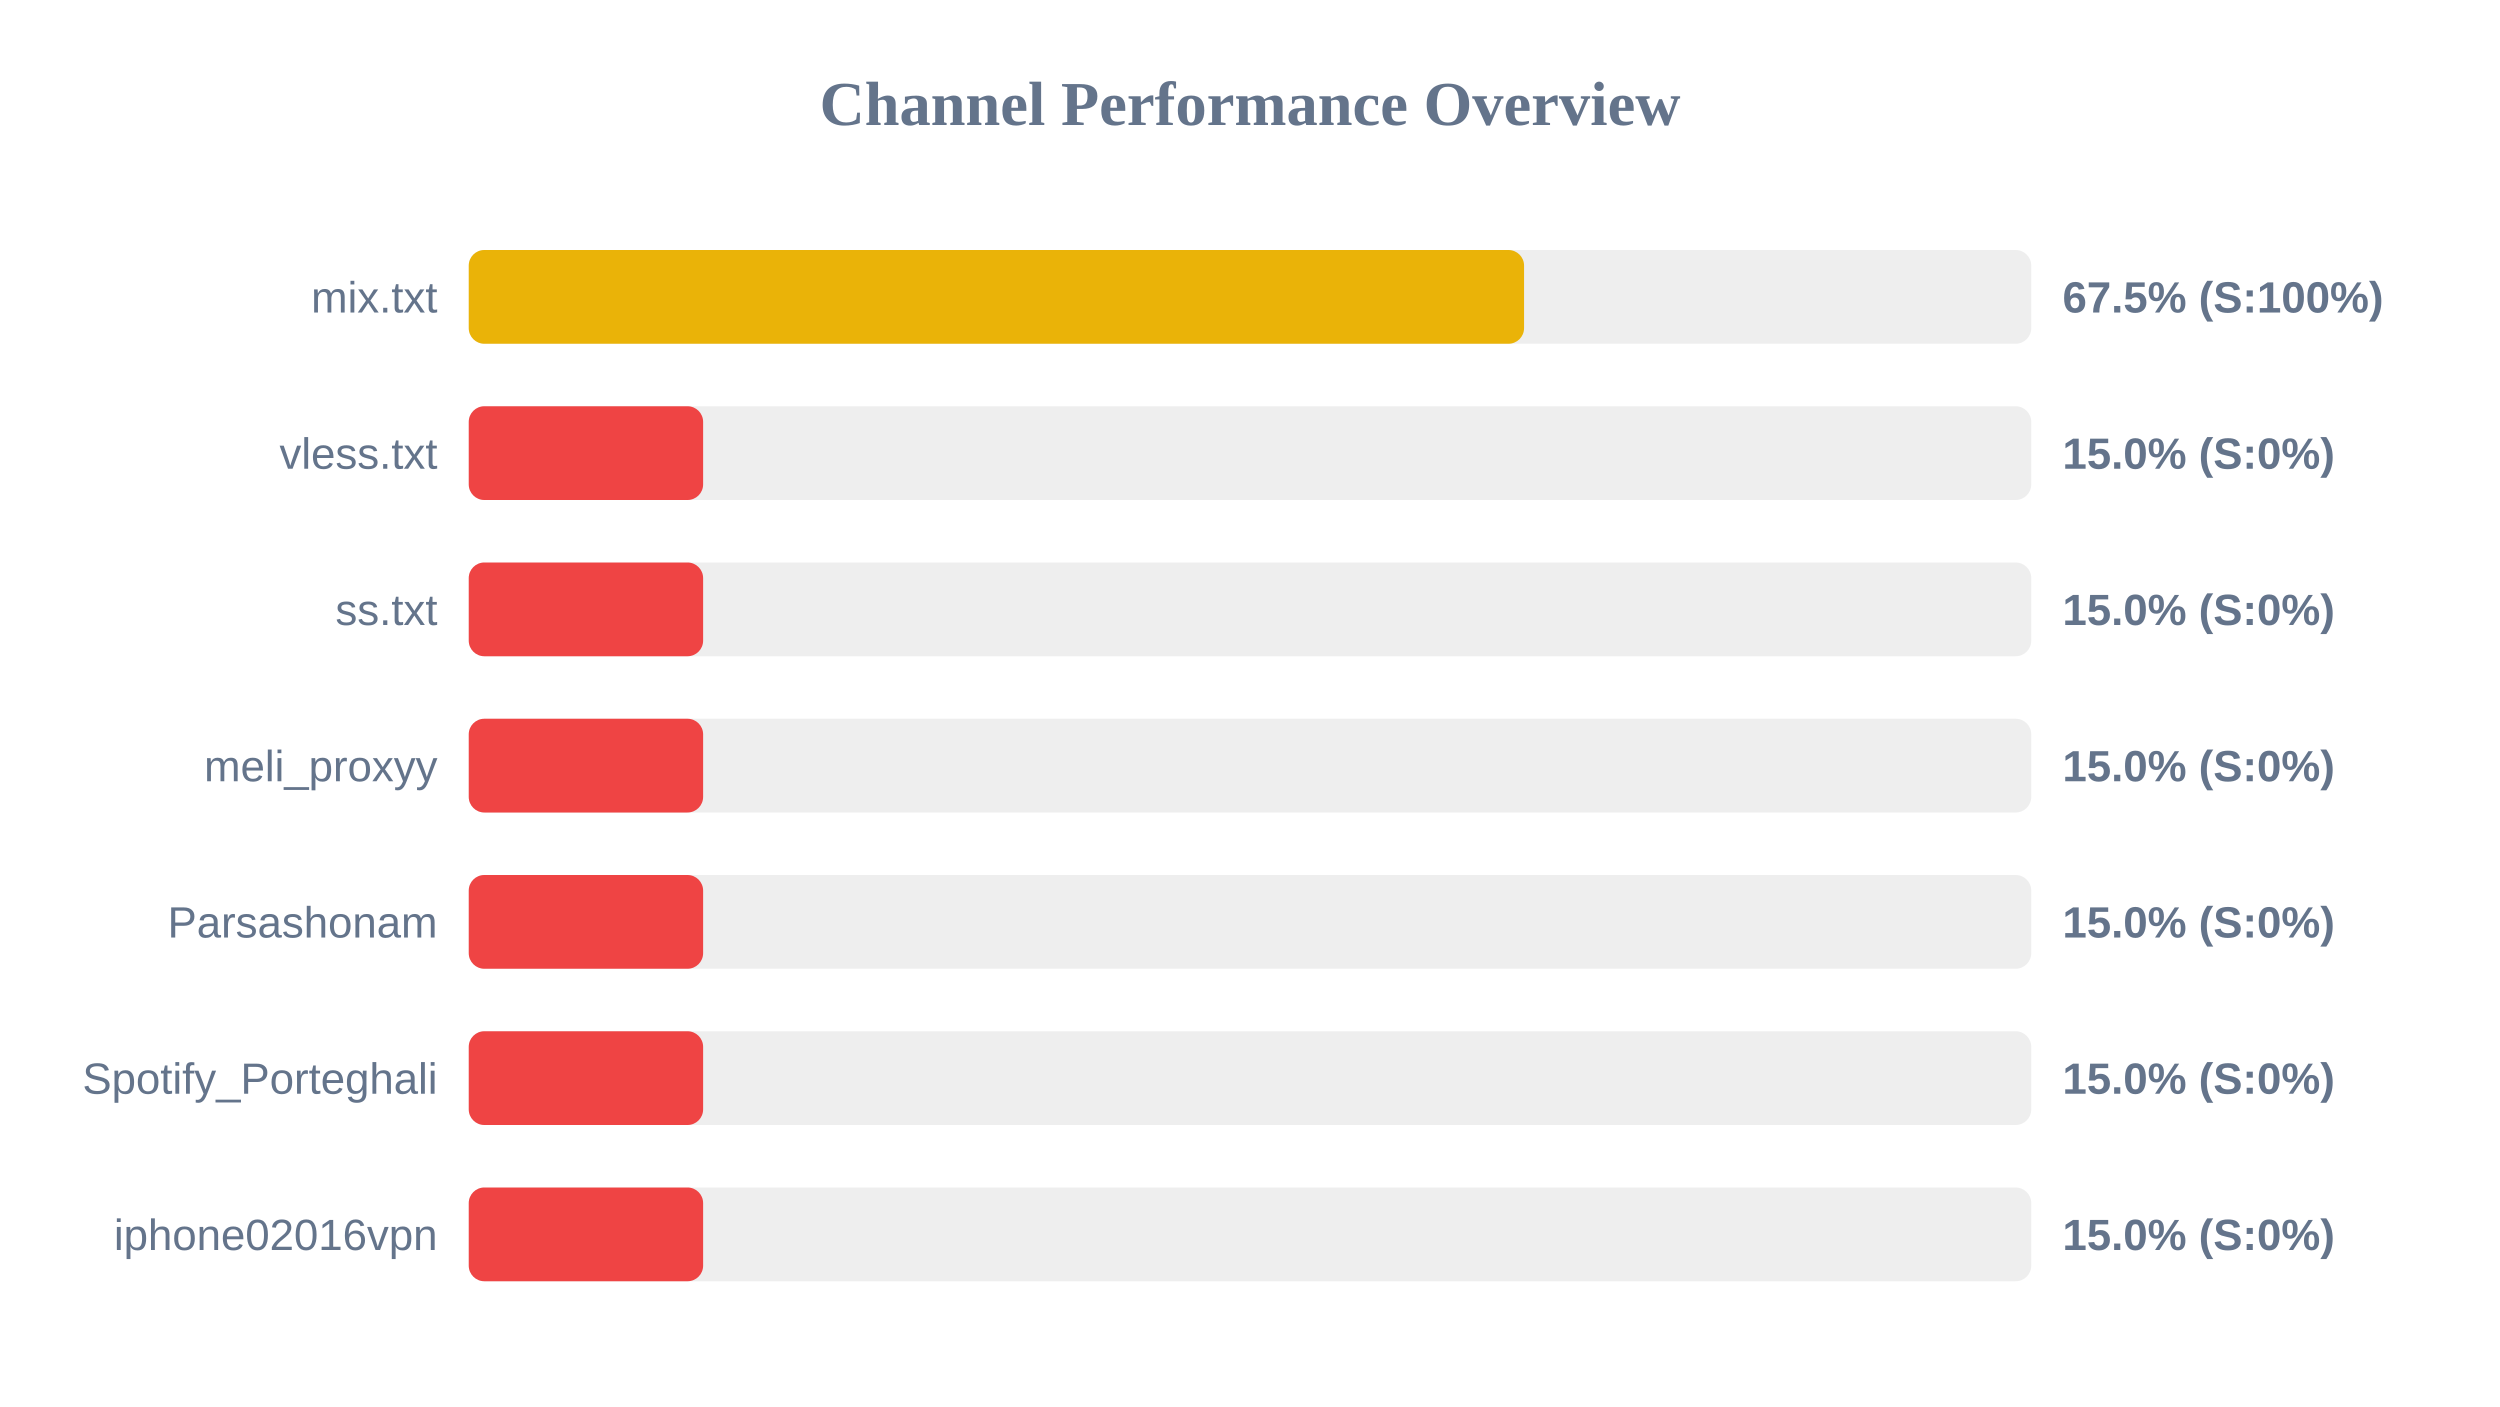
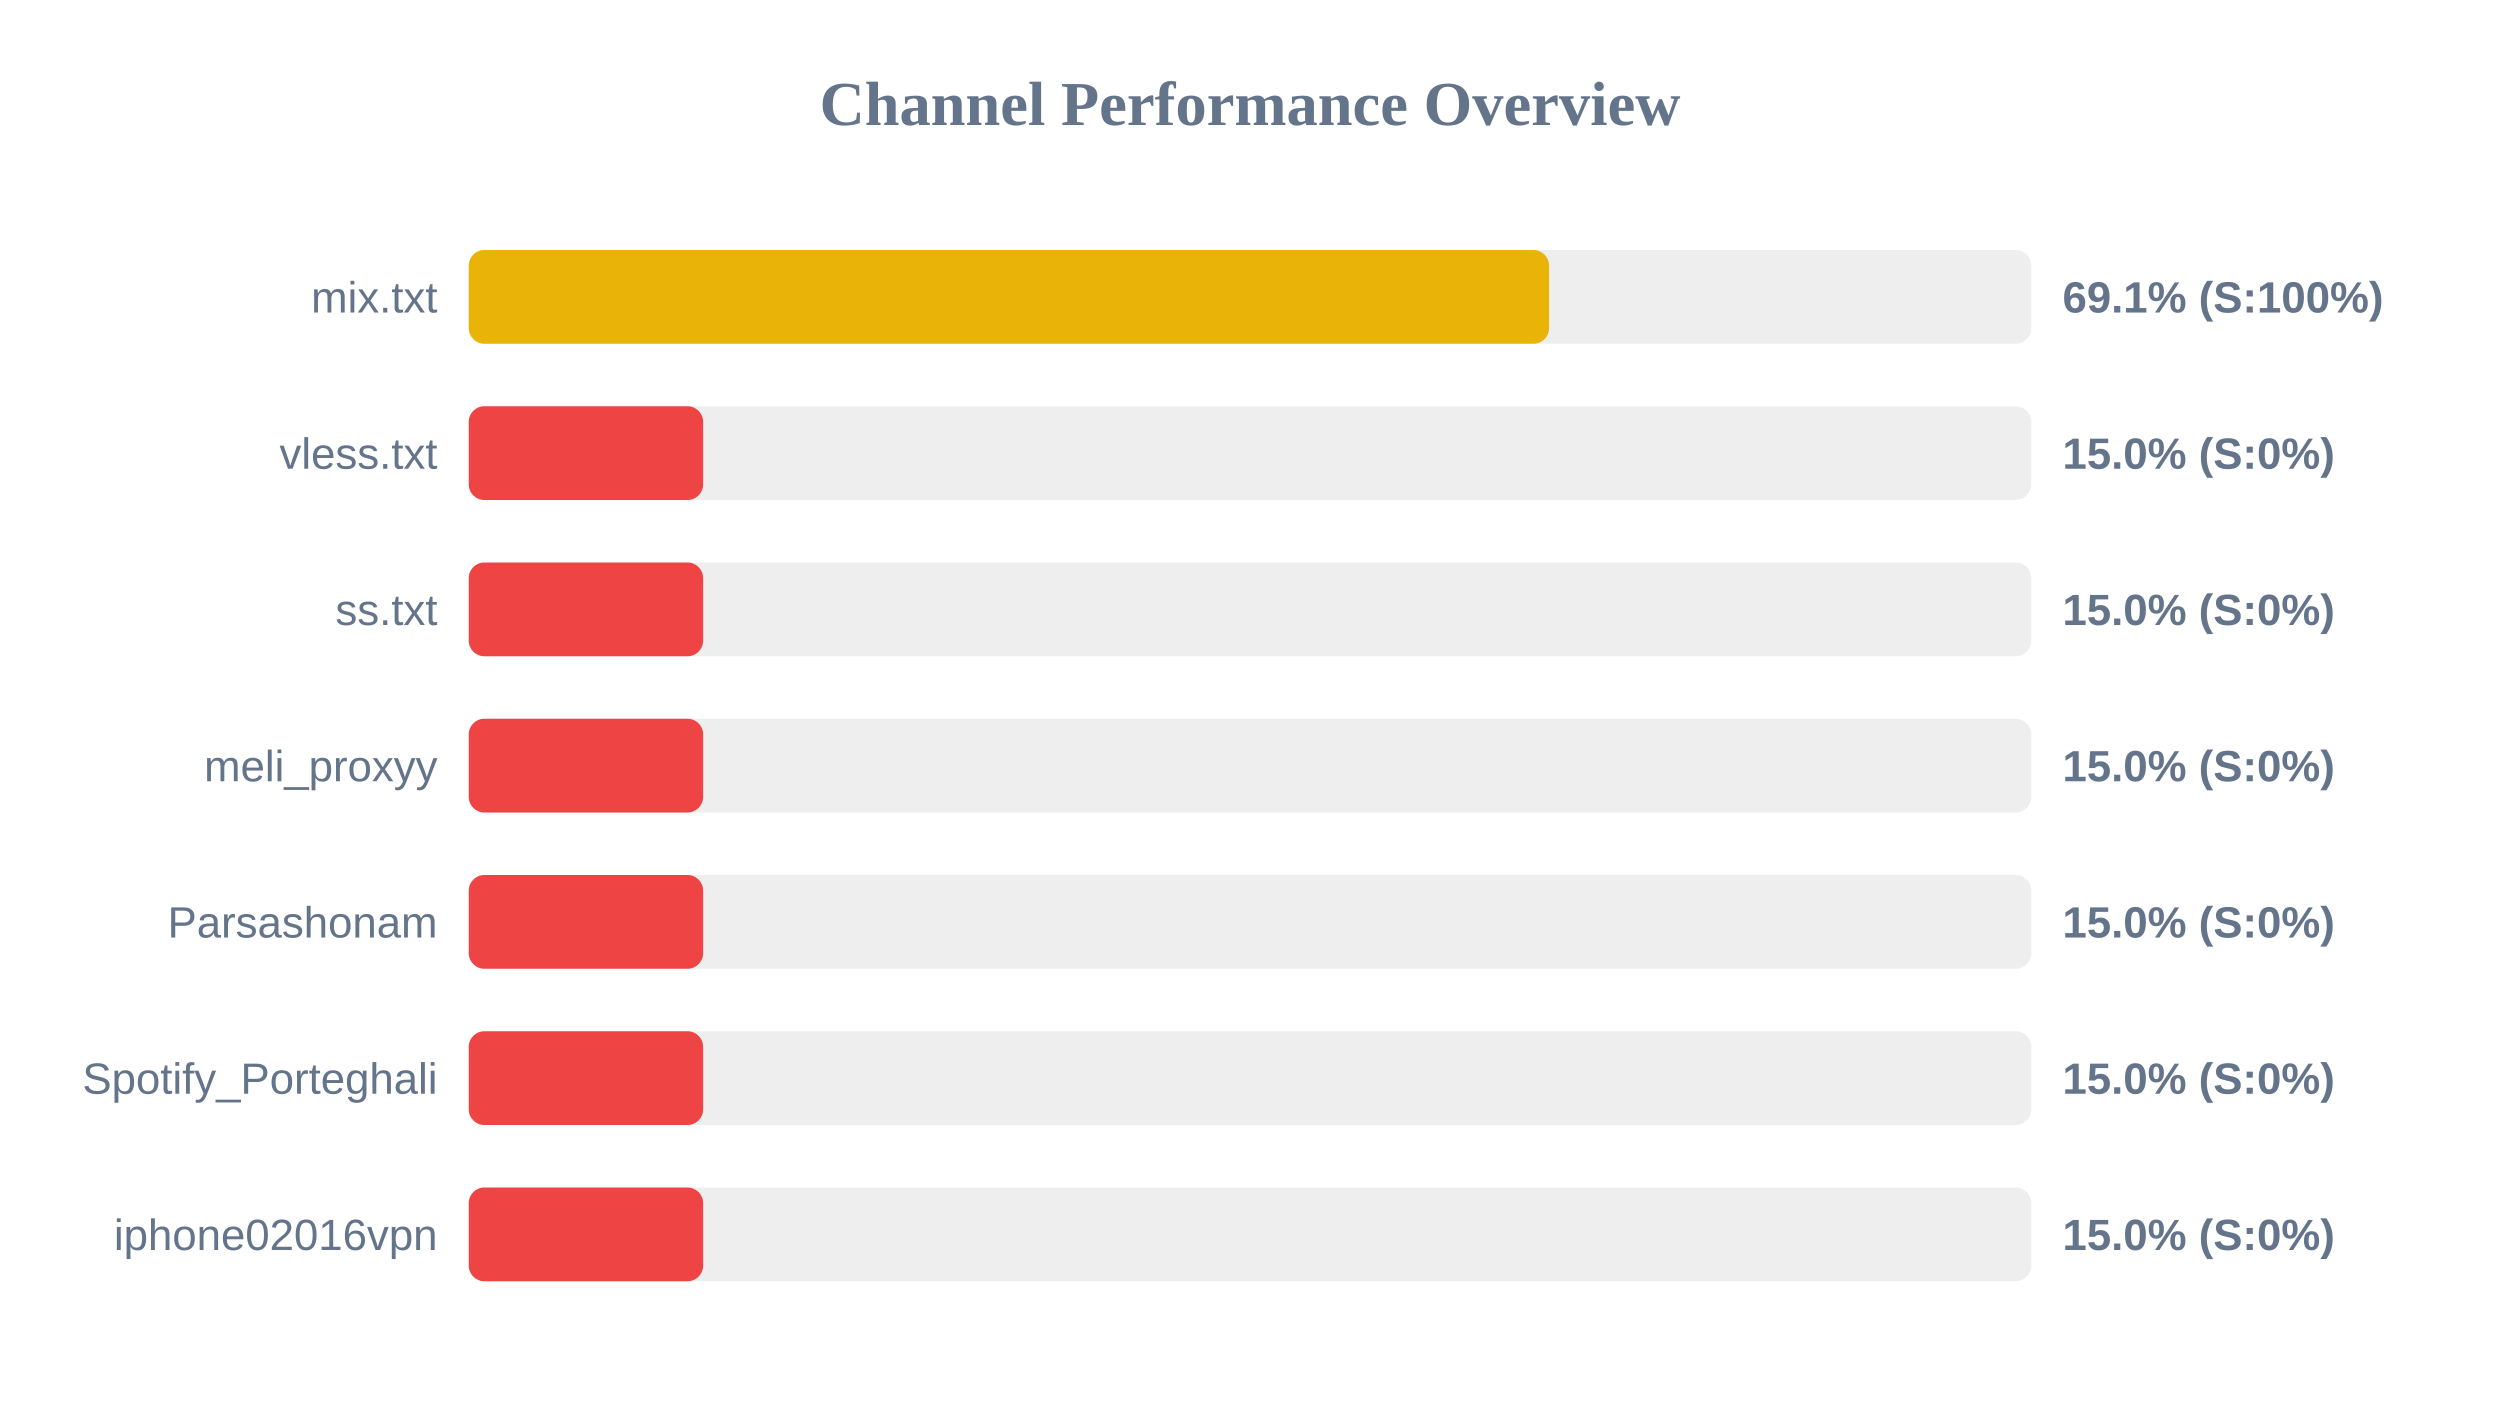
<svg xmlns="http://www.w3.org/2000/svg" width="800" height="450" version="1.1">
  <style>
        .row { font: 14px Arial; fill: #64748b; }
        .score { font: bold 14px Arial; fill: #64748b; }
    </style>
  <text x="400" y="40" text-anchor="middle" font-size="20px" font-weight="bold" fill="#64748b">Channel Performance Overview</text>
  <rect x="150" y="80" width="500" height="30" fill="#eee" rx="5" />
-   <rect x="150" y="80" width="337.7" height="30" fill="#eab308" rx="5" />
+   <rect x="150" y="80" width="345.7" height="30" fill="#eab308" rx="5" />
  <text x="140" y="100" text-anchor="end" class="row">mix.txt</text>
-   <text x="660" y="100" text-anchor="start" class="score">67.5% (S:100%)</text>
+   <text x="660" y="100" text-anchor="start" class="score">69.1% (S:100%)</text>
  <rect x="150" y="130" width="500" height="30" fill="#eee" rx="5" />
  <rect x="150" y="130" width="75.0" height="30" fill="#ef4444" rx="5" />
  <text x="140" y="150" text-anchor="end" class="row">vless.txt</text>
  <text x="660" y="150" text-anchor="start" class="score">15.0% (S:0%)</text>
  <rect x="150" y="180" width="500" height="30" fill="#eee" rx="5" />
  <rect x="150" y="180" width="75.0" height="30" fill="#ef4444" rx="5" />
  <text x="140" y="200" text-anchor="end" class="row">ss.txt</text>
  <text x="660" y="200" text-anchor="start" class="score">15.0% (S:0%)</text>
  <rect x="150" y="230" width="500" height="30" fill="#eee" rx="5" />
  <rect x="150" y="230" width="75.0" height="30" fill="#ef4444" rx="5" />
  <text x="140" y="250" text-anchor="end" class="row">meli_proxyy</text>
  <text x="660" y="250" text-anchor="start" class="score">15.0% (S:0%)</text>
  <rect x="150" y="280" width="500" height="30" fill="#eee" rx="5" />
  <rect x="150" y="280" width="75.0" height="30" fill="#ef4444" rx="5" />
  <text x="140" y="300" text-anchor="end" class="row">Parsashonam</text>
  <text x="660" y="300" text-anchor="start" class="score">15.0% (S:0%)</text>
  <rect x="150" y="330" width="500" height="30" fill="#eee" rx="5" />
  <rect x="150" y="330" width="75.0" height="30" fill="#ef4444" rx="5" />
  <text x="140" y="350" text-anchor="end" class="row">Spotify_Porteghali</text>
  <text x="660" y="350" text-anchor="start" class="score">15.0% (S:0%)</text>
  <rect x="150" y="380" width="500" height="30" fill="#eee" rx="5" />
  <rect x="150" y="380" width="75.0" height="30" fill="#ef4444" rx="5" />
  <text x="140" y="400" text-anchor="end" class="row">iphone02016vpn</text>
  <text x="660" y="400" text-anchor="start" class="score">15.0% (S:0%)</text>
</svg>
